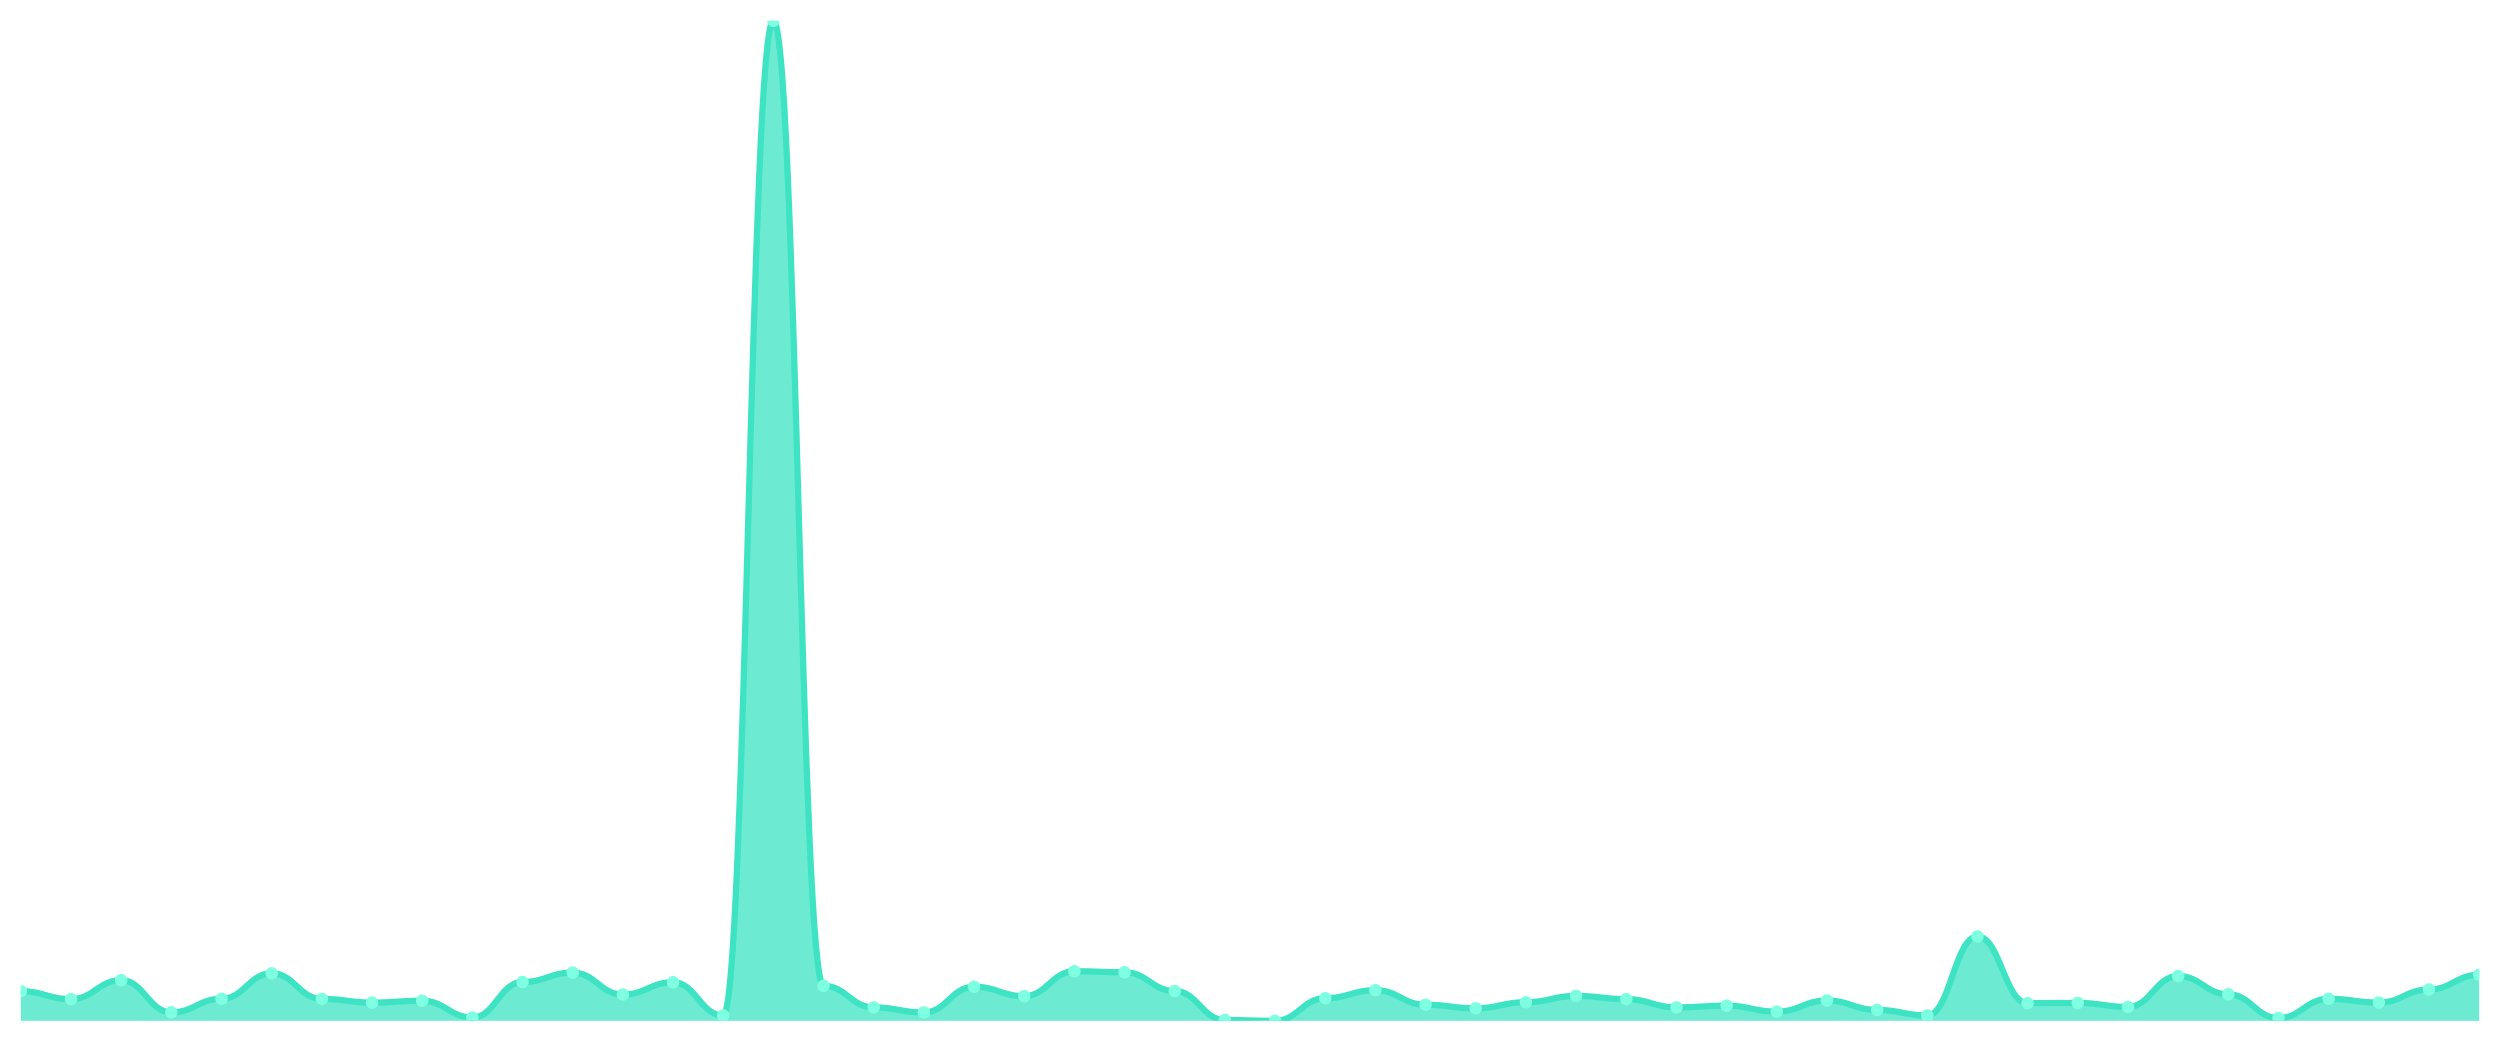
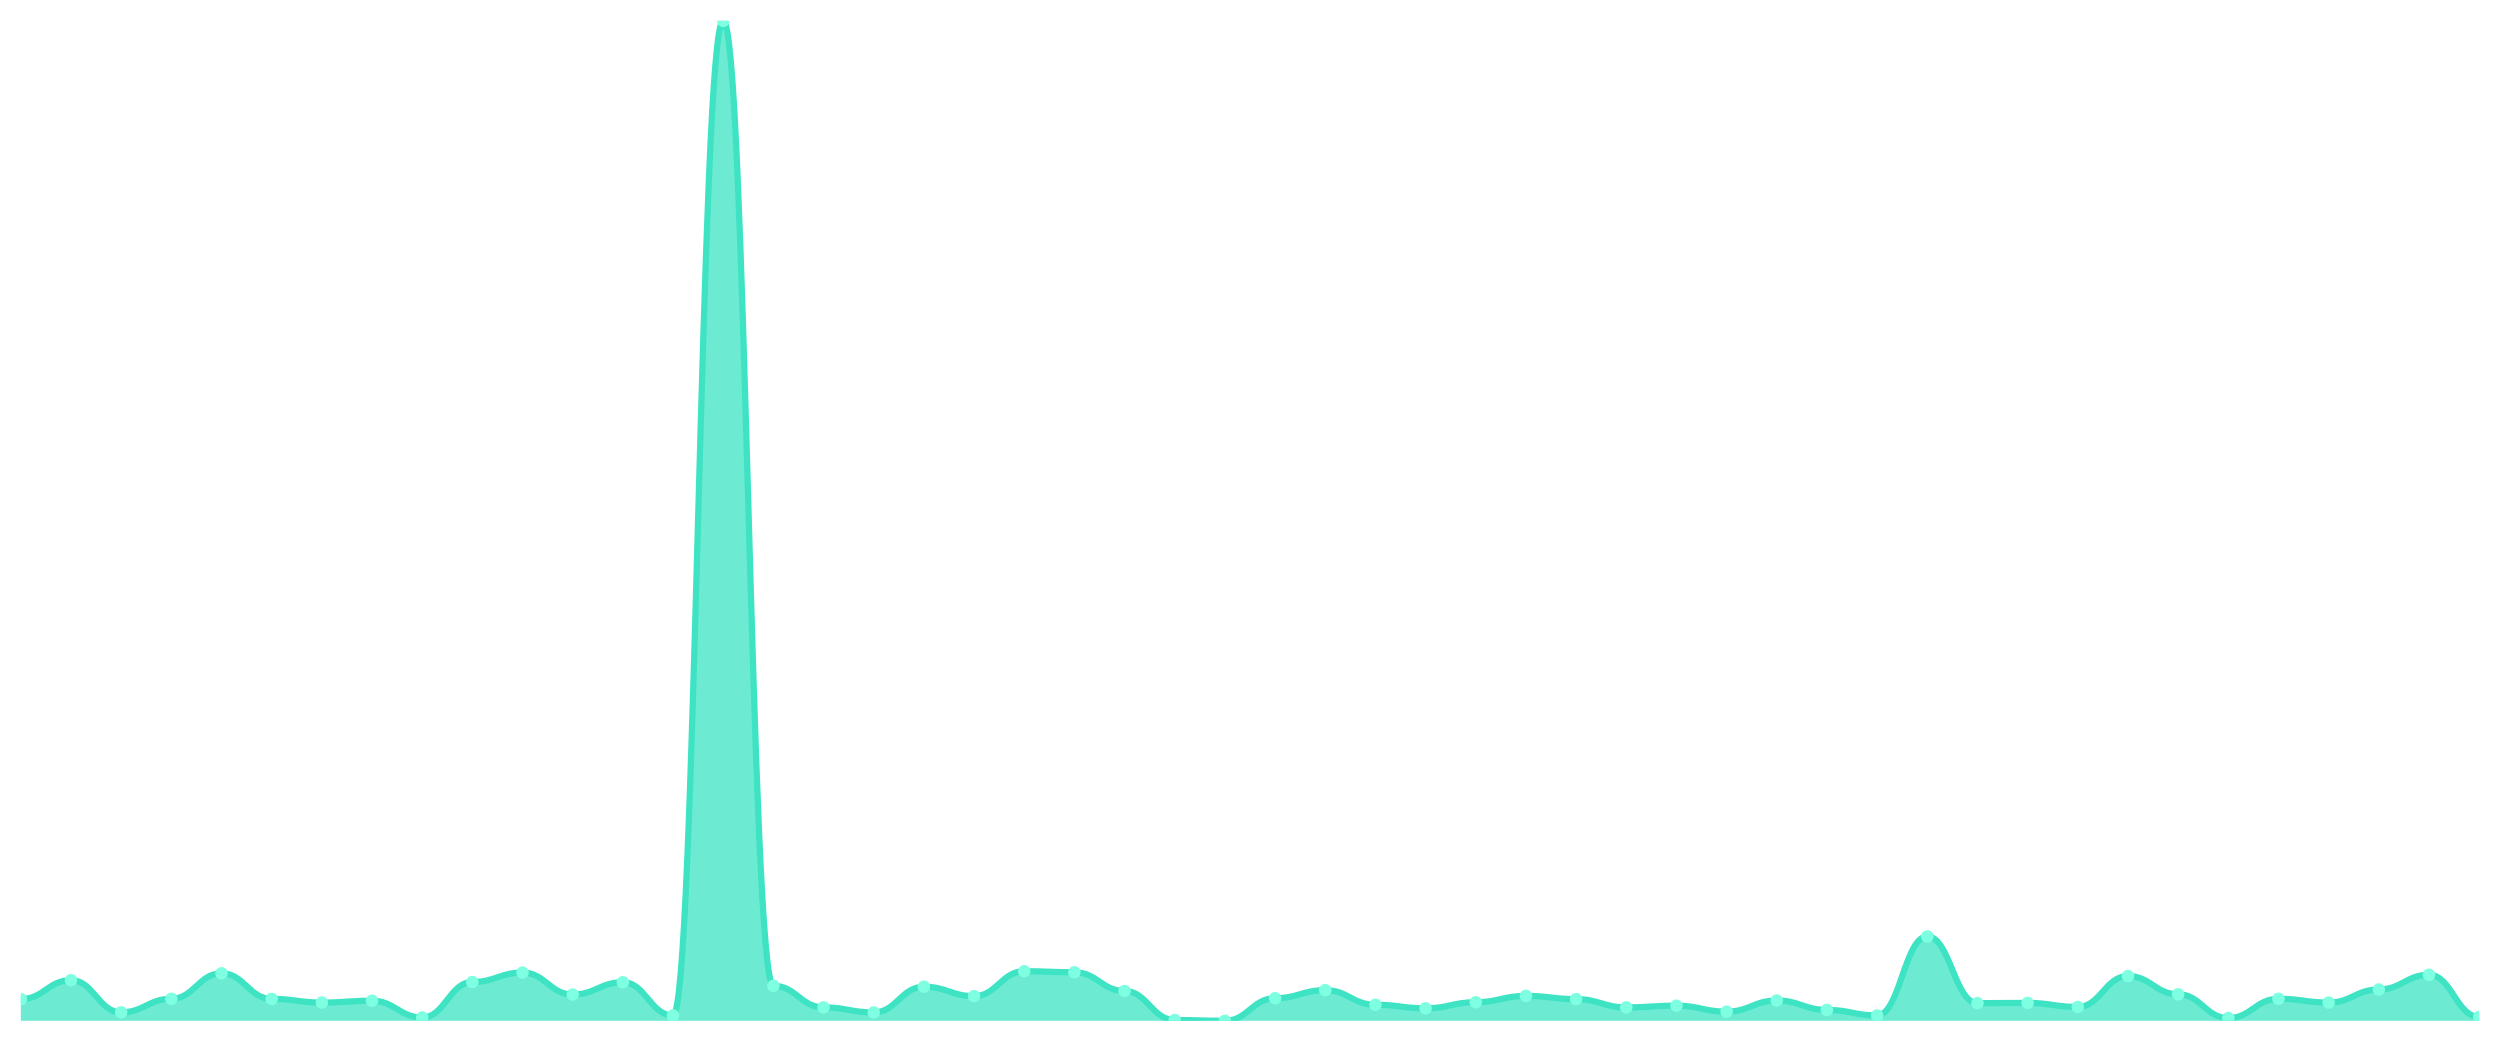
<svg xmlns="http://www.w3.org/2000/svg" viewBox="0 0 1200 500" width="1200" height="500">
  <defs>
    <clipPath id="c">
      <rect x="10" y="10" width="1180" height="480" />
    </clipPath>
  </defs>
  <rect width="1200" height="500" fill="none" />
  <g clip-path="url(#c)">
-     <path d="M 10,490 L 10,475.782 C 20.837,475.782 23.245,479.584 34.082,479.584 C 44.918,479.584 47.327,470.491 58.163,470.491 C 69,470.491 71.408,485.922 82.245,485.922 C 93.082,485.922 95.49,479.419 106.327,479.419 C 117.163,479.419 119.571,467.185 130.408,467.185 C 141.245,467.185 143.653,479.474 154.49,479.474 C 165.327,479.474 167.735,481.238 178.571,481.238 C 189.408,481.238 191.816,480.356 202.653,480.356 C 213.49,480.356 215.898,488.402 226.735,488.402 C 237.571,488.402 239.98,471.373 250.816,471.373 C 261.653,471.373 264.061,466.854 274.898,466.854 C 285.735,466.854 288.143,477.38 298.98,477.38 C 309.816,477.38 312.224,471.483 323.061,471.483 C 333.898,471.483 336.306,487.41 347.143,487.41 C 357.98,487.41 360.388,10 371.224,10 C 382.061,10 384.469,473.192 395.306,473.192 C 406.143,473.192 408.551,483.552 419.388,483.552 C 430.224,483.552 432.633,485.977 443.469,485.977 C 454.306,485.977 456.714,473.633 467.551,473.633 C 478.388,473.633 480.796,478.152 491.633,478.152 C 502.469,478.152 504.878,466.193 515.714,466.193 C 526.551,466.193 528.959,466.689 539.796,466.689 C 550.633,466.689 553.041,475.672 563.878,475.672 C 574.714,475.672 577.122,489.614 587.959,489.614 C 598.796,489.614 601.204,490 612.041,490 C 622.878,490 625.286,479.144 636.122,479.144 C 646.959,479.144 649.367,475.286 660.204,475.286 C 671.041,475.286 673.449,482.285 684.286,482.285 C 695.122,482.285 697.531,483.993 708.367,483.993 C 719.204,483.993 721.612,481.072 732.449,481.072 C 743.286,481.072 745.694,478.041 756.531,478.041 C 767.367,478.041 769.776,479.584 780.612,479.584 C 791.449,479.584 793.857,483.552 804.694,483.552 C 815.531,483.552 817.939,482.726 828.776,482.726 C 839.612,482.726 842.02,485.591 852.857,485.591 C 863.694,485.591 866.102,480.246 876.939,480.246 C 887.776,480.246 890.184,484.765 901.02,484.765 C 911.857,484.765 914.265,487.41 925.102,487.41 C 935.939,487.41 938.347,449.495 949.184,449.495 C 960.02,449.495 962.429,481.513 973.265,481.513 C 984.102,481.513 986.51,481.403 997.347,481.403 C 1008.184,481.403 1010.592,483.332 1021.429,483.332 C 1032.265,483.332 1034.673,468.507 1045.51,468.507 C 1056.347,468.507 1058.755,477.27 1069.592,477.27 C 1080.429,477.27 1082.837,488.677 1093.673,488.677 C 1104.51,488.677 1106.918,479.419 1117.755,479.419 C 1128.592,479.419 1131,481.238 1141.837,481.238 C 1152.673,481.238 1155.082,474.955 1165.918,474.955 C 1176.755,474.955 1179.163,467.901 1190,467.901 L 1190,490 Z" fill="rgba(61,227,195,0.75)" />
-     <path d="M 10,475.782 C 20.837,475.782 23.245,479.584 34.082,479.584 C 44.918,479.584 47.327,470.491 58.163,470.491 C 69,470.491 71.408,485.922 82.245,485.922 C 93.082,485.922 95.49,479.419 106.327,479.419 C 117.163,479.419 119.571,467.185 130.408,467.185 C 141.245,467.185 143.653,479.474 154.49,479.474 C 165.327,479.474 167.735,481.238 178.571,481.238 C 189.408,481.238 191.816,480.356 202.653,480.356 C 213.49,480.356 215.898,488.402 226.735,488.402 C 237.571,488.402 239.98,471.373 250.816,471.373 C 261.653,471.373 264.061,466.854 274.898,466.854 C 285.735,466.854 288.143,477.38 298.98,477.38 C 309.816,477.38 312.224,471.483 323.061,471.483 C 333.898,471.483 336.306,487.41 347.143,487.41 C 357.98,487.41 360.388,10 371.224,10 C 382.061,10 384.469,473.192 395.306,473.192 C 406.143,473.192 408.551,483.552 419.388,483.552 C 430.224,483.552 432.633,485.977 443.469,485.977 C 454.306,485.977 456.714,473.633 467.551,473.633 C 478.388,473.633 480.796,478.152 491.633,478.152 C 502.469,478.152 504.878,466.193 515.714,466.193 C 526.551,466.193 528.959,466.689 539.796,466.689 C 550.633,466.689 553.041,475.672 563.878,475.672 C 574.714,475.672 577.122,489.614 587.959,489.614 C 598.796,489.614 601.204,490 612.041,490 C 622.878,490 625.286,479.144 636.122,479.144 C 646.959,479.144 649.367,475.286 660.204,475.286 C 671.041,475.286 673.449,482.285 684.286,482.285 C 695.122,482.285 697.531,483.993 708.367,483.993 C 719.204,483.993 721.612,481.072 732.449,481.072 C 743.286,481.072 745.694,478.041 756.531,478.041 C 767.367,478.041 769.776,479.584 780.612,479.584 C 791.449,479.584 793.857,483.552 804.694,483.552 C 815.531,483.552 817.939,482.726 828.776,482.726 C 839.612,482.726 842.02,485.591 852.857,485.591 C 863.694,485.591 866.102,480.246 876.939,480.246 C 887.776,480.246 890.184,484.765 901.02,484.765 C 911.857,484.765 914.265,487.41 925.102,487.41 C 935.939,487.41 938.347,449.495 949.184,449.495 C 960.02,449.495 962.429,481.513 973.265,481.513 C 984.102,481.513 986.51,481.403 997.347,481.403 C 1008.184,481.403 1010.592,483.332 1021.429,483.332 C 1032.265,483.332 1034.673,468.507 1045.51,468.507 C 1056.347,468.507 1058.755,477.27 1069.592,477.27 C 1080.429,477.27 1082.837,488.677 1093.673,488.677 C 1104.51,488.677 1106.918,479.419 1117.755,479.419 C 1128.592,479.419 1131,481.238 1141.837,481.238 C 1152.673,481.238 1155.082,474.955 1165.918,474.955 C 1176.755,474.955 1179.163,467.901 1190,467.901" fill="none" stroke="#3de3c3" stroke-width="3" stroke-linecap="round" stroke-linejoin="round" />
-     <circle cx="10" cy="475.782" r="3" fill="#7fffe1" />
-     <circle cx="34.082" cy="479.584" r="3" fill="#7fffe1" />
-     <circle cx="58.163" cy="470.491" r="3" fill="#7fffe1" />
-     <circle cx="82.245" cy="485.922" r="3" fill="#7fffe1" />
-     <circle cx="106.327" cy="479.419" r="3" fill="#7fffe1" />
-     <circle cx="130.408" cy="467.185" r="3" fill="#7fffe1" />
-     <circle cx="154.49" cy="479.474" r="3" fill="#7fffe1" />
-     <circle cx="178.571" cy="481.238" r="3" fill="#7fffe1" />
-     <circle cx="202.653" cy="480.356" r="3" fill="#7fffe1" />
-     <circle cx="226.735" cy="488.402" r="3" fill="#7fffe1" />
-     <circle cx="250.816" cy="471.373" r="3" fill="#7fffe1" />
-     <circle cx="274.898" cy="466.854" r="3" fill="#7fffe1" />
-     <circle cx="298.98" cy="477.38" r="3" fill="#7fffe1" />
-     <circle cx="323.061" cy="471.483" r="3" fill="#7fffe1" />
-     <circle cx="347.143" cy="487.41" r="3" fill="#7fffe1" />
-     <circle cx="371.224" cy="10" r="3" fill="#7fffe1" />
-     <circle cx="395.306" cy="473.192" r="3" fill="#7fffe1" />
-     <circle cx="419.388" cy="483.552" r="3" fill="#7fffe1" />
-     <circle cx="443.469" cy="485.977" r="3" fill="#7fffe1" />
-     <circle cx="467.551" cy="473.633" r="3" fill="#7fffe1" />
-     <circle cx="491.633" cy="478.152" r="3" fill="#7fffe1" />
-     <circle cx="515.714" cy="466.193" r="3" fill="#7fffe1" />
-     <circle cx="539.796" cy="466.689" r="3" fill="#7fffe1" />
-     <circle cx="563.878" cy="475.672" r="3" fill="#7fffe1" />
-     <circle cx="587.959" cy="489.614" r="3" fill="#7fffe1" />
-     <circle cx="612.041" cy="490" r="3" fill="#7fffe1" />
-     <circle cx="636.122" cy="479.144" r="3" fill="#7fffe1" />
-     <circle cx="660.204" cy="475.286" r="3" fill="#7fffe1" />
-     <circle cx="684.286" cy="482.285" r="3" fill="#7fffe1" />
-     <circle cx="708.367" cy="483.993" r="3" fill="#7fffe1" />
-     <circle cx="732.449" cy="481.072" r="3" fill="#7fffe1" />
-     <circle cx="756.531" cy="478.041" r="3" fill="#7fffe1" />
-     <circle cx="780.612" cy="479.584" r="3" fill="#7fffe1" />
-     <circle cx="804.694" cy="483.552" r="3" fill="#7fffe1" />
-     <circle cx="828.776" cy="482.726" r="3" fill="#7fffe1" />
-     <circle cx="852.857" cy="485.591" r="3" fill="#7fffe1" />
-     <circle cx="876.939" cy="480.246" r="3" fill="#7fffe1" />
-     <circle cx="901.02" cy="484.765" r="3" fill="#7fffe1" />
-     <circle cx="925.102" cy="487.41" r="3" fill="#7fffe1" />
-     <circle cx="949.184" cy="449.495" r="3" fill="#7fffe1" />
-     <circle cx="973.265" cy="481.513" r="3" fill="#7fffe1" />
-     <circle cx="997.347" cy="481.403" r="3" fill="#7fffe1" />
-     <circle cx="1021.429" cy="483.332" r="3" fill="#7fffe1" />
-     <circle cx="1045.51" cy="468.507" r="3" fill="#7fffe1" />
-     <circle cx="1069.592" cy="477.27" r="3" fill="#7fffe1" />
-     <circle cx="1093.673" cy="488.677" r="3" fill="#7fffe1" />
-     <circle cx="1117.755" cy="479.419" r="3" fill="#7fffe1" />
-     <circle cx="1141.837" cy="481.238" r="3" fill="#7fffe1" />
-     <circle cx="1165.918" cy="474.955" r="3" fill="#7fffe1" />
-     <circle cx="1190" cy="467.901" r="3" fill="#7fffe1" />
+     <path d="M 10,490 L 10,479.584 C 20.837,479.584 23.245,470.491 34.082,470.491 C 44.918,470.491 47.327,485.922 58.163,485.922 C 69,485.922 71.408,479.419 82.245,479.419 C 93.082,479.419 95.49,467.185 106.327,467.185 C 117.163,467.185 119.571,479.474 130.408,479.474 C 141.245,479.474 143.653,481.238 154.49,481.238 C 165.327,481.238 167.735,480.356 178.571,480.356 C 189.408,480.356 191.816,488.402 202.653,488.402 C 213.49,488.402 215.898,471.373 226.735,471.373 C 237.571,471.373 239.98,466.854 250.816,466.854 C 261.653,466.854 264.061,477.38 274.898,477.38 C 285.735,477.38 288.143,471.483 298.98,471.483 C 309.816,471.483 312.224,487.41 323.061,487.41 C 333.898,487.41 336.306,10 347.143,10 C 357.98,10 360.388,473.192 371.224,473.192 C 382.061,473.192 384.469,483.552 395.306,483.552 C 406.143,483.552 408.551,485.977 419.388,485.977 C 430.224,485.977 432.633,473.633 443.469,473.633 C 454.306,473.633 456.714,478.152 467.551,478.152 C 478.388,478.152 480.796,466.193 491.633,466.193 C 502.469,466.193 504.878,466.689 515.714,466.689 C 526.551,466.689 528.959,475.672 539.796,475.672 C 550.633,475.672 553.041,489.614 563.878,489.614 C 574.714,489.614 577.122,490 587.959,490 C 598.796,490 601.204,479.144 612.041,479.144 C 622.878,479.144 625.286,475.286 636.122,475.286 C 646.959,475.286 649.367,482.285 660.204,482.285 C 671.041,482.285 673.449,483.993 684.286,483.993 C 695.122,483.993 697.531,481.072 708.367,481.072 C 719.204,481.072 721.612,478.041 732.449,478.041 C 743.286,478.041 745.694,479.584 756.531,479.584 C 767.367,479.584 769.776,483.552 780.612,483.552 C 791.449,483.552 793.857,482.726 804.694,482.726 C 815.531,482.726 817.939,485.591 828.776,485.591 C 839.612,485.591 842.02,480.246 852.857,480.246 C 863.694,480.246 866.102,484.765 876.939,484.765 C 887.776,484.765 890.184,487.41 901.02,487.41 C 911.857,487.41 914.265,449.495 925.102,449.495 C 935.939,449.495 938.347,481.513 949.184,481.513 C 960.02,481.513 962.429,481.403 973.265,481.403 C 984.102,481.403 986.51,483.332 997.347,483.332 C 1008.184,483.332 1010.592,468.507 1021.429,468.507 C 1032.265,468.507 1034.673,477.27 1045.51,477.27 C 1056.347,477.27 1058.755,488.677 1069.592,488.677 C 1080.429,488.677 1082.837,479.419 1093.673,479.419 C 1104.51,479.419 1106.918,481.238 1117.755,481.238 C 1128.592,481.238 1131,474.955 1141.837,474.955 C 1152.673,474.955 1155.082,467.901 1165.918,467.901 C 1176.755,467.901 1179.163,488.126 1190,488.126 L 1190,490 Z" fill="rgba(61,227,195,0.75)" />
+     <path d="M 10,479.584 C 20.837,479.584 23.245,470.491 34.082,470.491 C 44.918,470.491 47.327,485.922 58.163,485.922 C 69,485.922 71.408,479.419 82.245,479.419 C 93.082,479.419 95.49,467.185 106.327,467.185 C 117.163,467.185 119.571,479.474 130.408,479.474 C 141.245,479.474 143.653,481.238 154.49,481.238 C 165.327,481.238 167.735,480.356 178.571,480.356 C 189.408,480.356 191.816,488.402 202.653,488.402 C 213.49,488.402 215.898,471.373 226.735,471.373 C 237.571,471.373 239.98,466.854 250.816,466.854 C 261.653,466.854 264.061,477.38 274.898,477.38 C 285.735,477.38 288.143,471.483 298.98,471.483 C 309.816,471.483 312.224,487.41 323.061,487.41 C 333.898,487.41 336.306,10 347.143,10 C 357.98,10 360.388,473.192 371.224,473.192 C 382.061,473.192 384.469,483.552 395.306,483.552 C 406.143,483.552 408.551,485.977 419.388,485.977 C 430.224,485.977 432.633,473.633 443.469,473.633 C 454.306,473.633 456.714,478.152 467.551,478.152 C 478.388,478.152 480.796,466.193 491.633,466.193 C 502.469,466.193 504.878,466.689 515.714,466.689 C 526.551,466.689 528.959,475.672 539.796,475.672 C 550.633,475.672 553.041,489.614 563.878,489.614 C 574.714,489.614 577.122,490 587.959,490 C 598.796,490 601.204,479.144 612.041,479.144 C 622.878,479.144 625.286,475.286 636.122,475.286 C 646.959,475.286 649.367,482.285 660.204,482.285 C 671.041,482.285 673.449,483.993 684.286,483.993 C 695.122,483.993 697.531,481.072 708.367,481.072 C 719.204,481.072 721.612,478.041 732.449,478.041 C 743.286,478.041 745.694,479.584 756.531,479.584 C 767.367,479.584 769.776,483.552 780.612,483.552 C 791.449,483.552 793.857,482.726 804.694,482.726 C 815.531,482.726 817.939,485.591 828.776,485.591 C 839.612,485.591 842.02,480.246 852.857,480.246 C 863.694,480.246 866.102,484.765 876.939,484.765 C 887.776,484.765 890.184,487.41 901.02,487.41 C 911.857,487.41 914.265,449.495 925.102,449.495 C 935.939,449.495 938.347,481.513 949.184,481.513 C 960.02,481.513 962.429,481.403 973.265,481.403 C 984.102,481.403 986.51,483.332 997.347,483.332 C 1008.184,483.332 1010.592,468.507 1021.429,468.507 C 1032.265,468.507 1034.673,477.27 1045.51,477.27 C 1056.347,477.27 1058.755,488.677 1069.592,488.677 C 1080.429,488.677 1082.837,479.419 1093.673,479.419 C 1104.51,479.419 1106.918,481.238 1117.755,481.238 C 1128.592,481.238 1131,474.955 1141.837,474.955 C 1152.673,474.955 1155.082,467.901 1165.918,467.901 C 1176.755,467.901 1179.163,488.126 1190,488.126" fill="none" stroke="#3de3c3" stroke-width="3" stroke-linecap="round" stroke-linejoin="round" />
+     <circle cx="10" cy="479.584" r="3" fill="#7fffe1" />
+     <circle cx="34.082" cy="470.491" r="3" fill="#7fffe1" />
+     <circle cx="58.163" cy="485.922" r="3" fill="#7fffe1" />
+     <circle cx="82.245" cy="479.419" r="3" fill="#7fffe1" />
+     <circle cx="106.327" cy="467.185" r="3" fill="#7fffe1" />
+     <circle cx="130.408" cy="479.474" r="3" fill="#7fffe1" />
+     <circle cx="154.49" cy="481.238" r="3" fill="#7fffe1" />
+     <circle cx="178.571" cy="480.356" r="3" fill="#7fffe1" />
+     <circle cx="202.653" cy="488.402" r="3" fill="#7fffe1" />
+     <circle cx="226.735" cy="471.373" r="3" fill="#7fffe1" />
+     <circle cx="250.816" cy="466.854" r="3" fill="#7fffe1" />
+     <circle cx="274.898" cy="477.38" r="3" fill="#7fffe1" />
+     <circle cx="298.98" cy="471.483" r="3" fill="#7fffe1" />
+     <circle cx="323.061" cy="487.41" r="3" fill="#7fffe1" />
+     <circle cx="347.143" cy="10" r="3" fill="#7fffe1" />
+     <circle cx="371.224" cy="473.192" r="3" fill="#7fffe1" />
+     <circle cx="395.306" cy="483.552" r="3" fill="#7fffe1" />
+     <circle cx="419.388" cy="485.977" r="3" fill="#7fffe1" />
+     <circle cx="443.469" cy="473.633" r="3" fill="#7fffe1" />
+     <circle cx="467.551" cy="478.152" r="3" fill="#7fffe1" />
+     <circle cx="491.633" cy="466.193" r="3" fill="#7fffe1" />
+     <circle cx="515.714" cy="466.689" r="3" fill="#7fffe1" />
+     <circle cx="539.796" cy="475.672" r="3" fill="#7fffe1" />
+     <circle cx="563.878" cy="489.614" r="3" fill="#7fffe1" />
+     <circle cx="587.959" cy="490" r="3" fill="#7fffe1" />
+     <circle cx="612.041" cy="479.144" r="3" fill="#7fffe1" />
+     <circle cx="636.122" cy="475.286" r="3" fill="#7fffe1" />
+     <circle cx="660.204" cy="482.285" r="3" fill="#7fffe1" />
+     <circle cx="684.286" cy="483.993" r="3" fill="#7fffe1" />
+     <circle cx="708.367" cy="481.072" r="3" fill="#7fffe1" />
+     <circle cx="732.449" cy="478.041" r="3" fill="#7fffe1" />
+     <circle cx="756.531" cy="479.584" r="3" fill="#7fffe1" />
+     <circle cx="780.612" cy="483.552" r="3" fill="#7fffe1" />
+     <circle cx="804.694" cy="482.726" r="3" fill="#7fffe1" />
+     <circle cx="828.776" cy="485.591" r="3" fill="#7fffe1" />
+     <circle cx="852.857" cy="480.246" r="3" fill="#7fffe1" />
+     <circle cx="876.939" cy="484.765" r="3" fill="#7fffe1" />
+     <circle cx="901.02" cy="487.41" r="3" fill="#7fffe1" />
+     <circle cx="925.102" cy="449.495" r="3" fill="#7fffe1" />
+     <circle cx="949.184" cy="481.513" r="3" fill="#7fffe1" />
+     <circle cx="973.265" cy="481.403" r="3" fill="#7fffe1" />
+     <circle cx="997.347" cy="483.332" r="3" fill="#7fffe1" />
+     <circle cx="1021.429" cy="468.507" r="3" fill="#7fffe1" />
+     <circle cx="1045.51" cy="477.27" r="3" fill="#7fffe1" />
+     <circle cx="1069.592" cy="488.677" r="3" fill="#7fffe1" />
+     <circle cx="1093.673" cy="479.419" r="3" fill="#7fffe1" />
+     <circle cx="1117.755" cy="481.238" r="3" fill="#7fffe1" />
+     <circle cx="1141.837" cy="474.955" r="3" fill="#7fffe1" />
+     <circle cx="1165.918" cy="467.901" r="3" fill="#7fffe1" />
+     <circle cx="1190" cy="488.126" r="3" fill="#7fffe1" />
  </g>
</svg>
